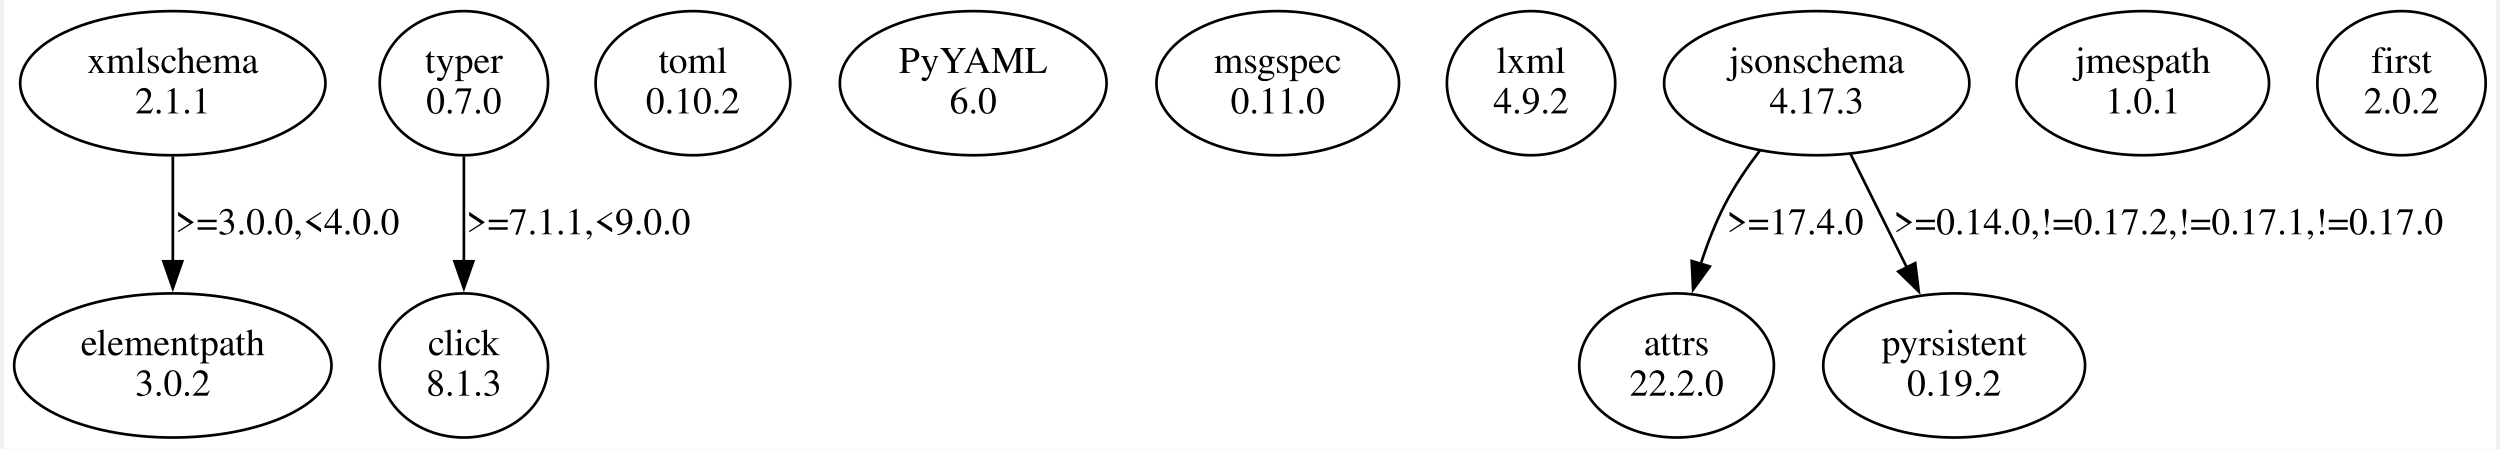
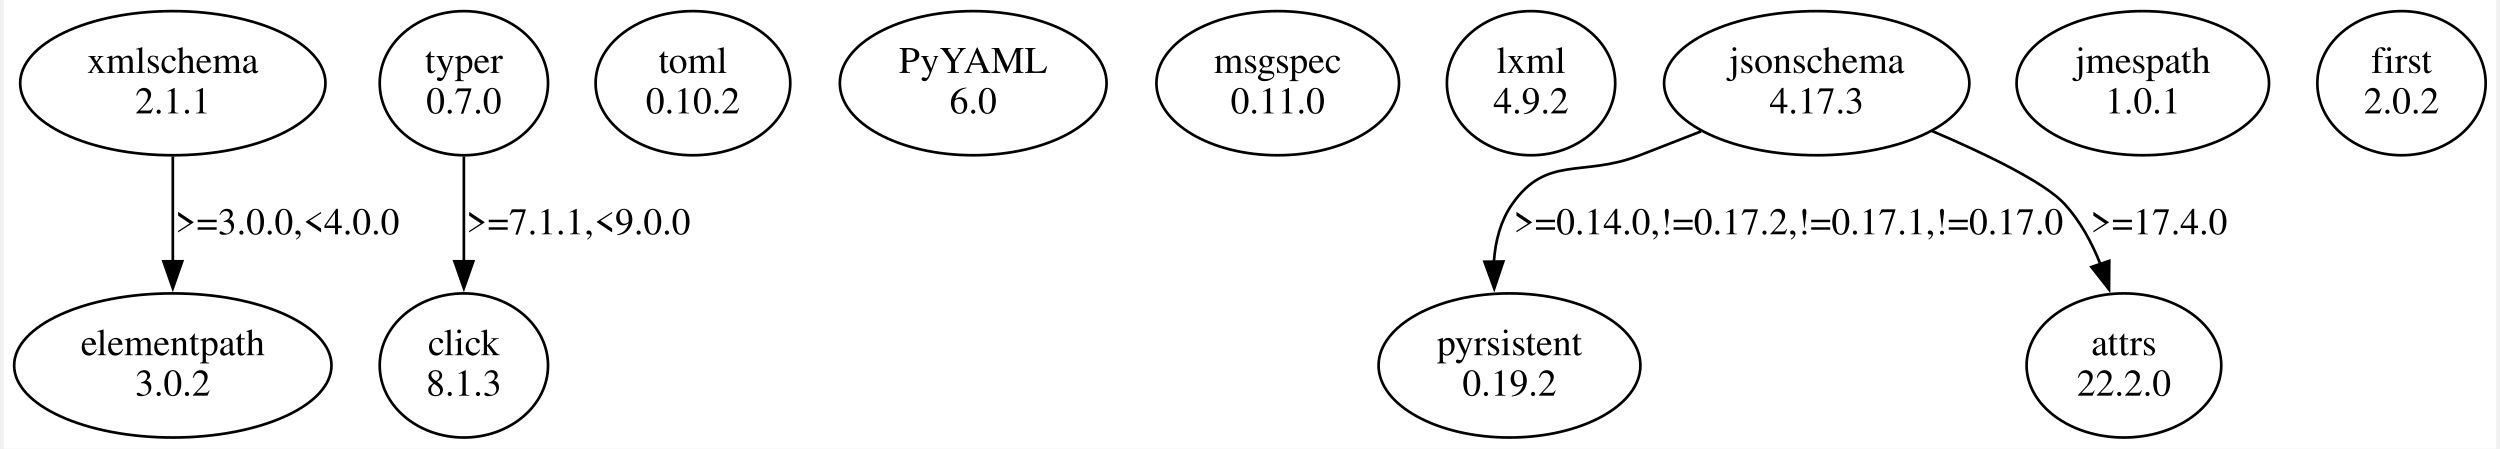
<svg xmlns="http://www.w3.org/2000/svg" width="925pt" height="166pt" viewBox="0.00 0.00 924.80 166.48">
  <g id="graph0" class="graph" transform="scale(1 1) rotate(0) translate(4 162.48)">
    <polygon fill="white" stroke="none" points="-4,4 -4,-162.48 920.8,-162.48 920.8,4 -4,4" />
    <g id="node1" class="node">
      <ellipse fill="none" stroke="black" cx="58.69" cy="-131.61" rx="56.64" ry="26.74" />
      <text text-anchor="middle" x="58.69" y="-135.41" font-family="Times,serif" font-size="14.00">xmlschema</text>
      <text text-anchor="middle" x="58.69" y="-120.41" font-family="Times,serif" font-size="14.00">2.1.1</text>
    </g>
    <g id="node2" class="node">
      <ellipse fill="none" stroke="black" cx="58.69" cy="-26.87" rx="58.88" ry="26.74" />
      <text text-anchor="middle" x="58.69" y="-30.67" font-family="Times,serif" font-size="14.00">elementpath</text>
      <text text-anchor="middle" x="58.69" y="-15.67" font-family="Times,serif" font-size="14.00">3.0.2</text>
    </g>
    <g id="edge1" class="edge">
      <path fill="none" stroke="black" d="M58.69,-104.42C58.69,-92.58 58.69,-78.38 58.69,-65.44" />
      <polygon fill="black" stroke="black" points="62.19,-65.53 58.69,-55.53 55.19,-65.53 62.19,-65.53" />
      <text text-anchor="middle" x="101.19" y="-75.54" font-family="Times,serif" font-size="14.00">&gt;=3.0.0,&lt;4.0.0</text>
    </g>
    <g id="node3" class="node">
      <ellipse fill="none" stroke="black" cx="166.69" cy="-131.61" rx="31.23" ry="26.74" />
      <text text-anchor="middle" x="166.69" y="-135.41" font-family="Times,serif" font-size="14.00">typer</text>
      <text text-anchor="middle" x="166.69" y="-120.41" font-family="Times,serif" font-size="14.00">0.7.0</text>
    </g>
    <g id="node4" class="node">
      <ellipse fill="none" stroke="black" cx="166.69" cy="-26.87" rx="31.23" ry="26.74" />
      <text text-anchor="middle" x="166.69" y="-30.67" font-family="Times,serif" font-size="14.00">click</text>
      <text text-anchor="middle" x="166.69" y="-15.67" font-family="Times,serif" font-size="14.00">8.1.3</text>
    </g>
    <g id="edge2" class="edge">
      <path fill="none" stroke="black" d="M166.69,-104.42C166.69,-92.58 166.69,-78.38 166.69,-65.44" />
      <polygon fill="black" stroke="black" points="170.19,-65.53 166.69,-55.53 163.19,-65.53 170.19,-65.53" />
      <text text-anchor="middle" x="209.19" y="-75.54" font-family="Times,serif" font-size="14.00">&gt;=7.1.1,&lt;9.0.0</text>
    </g>
    <g id="node5" class="node">
      <ellipse fill="none" stroke="black" cx="251.69" cy="-131.61" rx="36.12" ry="26.74" />
      <text text-anchor="middle" x="251.69" y="-135.41" font-family="Times,serif" font-size="14.00">toml</text>
      <text text-anchor="middle" x="251.69" y="-120.41" font-family="Times,serif" font-size="14.00">0.10.2</text>
    </g>
    <g id="node6" class="node">
      <ellipse fill="none" stroke="black" cx="355.69" cy="-131.61" rx="49.49" ry="26.74" />
      <text text-anchor="middle" x="355.69" y="-135.41" font-family="Times,serif" font-size="14.00">PyYAML</text>
      <text text-anchor="middle" x="355.69" y="-120.41" font-family="Times,serif" font-size="14.00">6.0</text>
    </g>
    <g id="node7" class="node">
      <ellipse fill="none" stroke="black" cx="468.69" cy="-131.61" rx="45.01" ry="26.74" />
      <text text-anchor="middle" x="468.69" y="-135.41" font-family="Times,serif" font-size="14.00">msgspec</text>
      <text text-anchor="middle" x="468.69" y="-120.41" font-family="Times,serif" font-size="14.00">0.11.0</text>
    </g>
    <g id="node8" class="node">
      <ellipse fill="none" stroke="black" cx="562.69" cy="-131.61" rx="31.23" ry="26.74" />
      <text text-anchor="middle" x="562.69" y="-135.41" font-family="Times,serif" font-size="14.00">lxml</text>
      <text text-anchor="middle" x="562.69" y="-120.41" font-family="Times,serif" font-size="14.00">4.9.2</text>
    </g>
    <g id="node9" class="node">
      <ellipse fill="none" stroke="black" cx="668.69" cy="-131.61" rx="56.64" ry="26.74" />
      <text text-anchor="middle" x="668.69" y="-135.41" font-family="Times,serif" font-size="14.00">jsonschema</text>
      <text text-anchor="middle" x="668.69" y="-120.41" font-family="Times,serif" font-size="14.00">4.17.3</text>
    </g>
    <g id="node10" class="node">
-       <ellipse fill="none" stroke="black" cx="616.69" cy="-26.87" rx="36.12" ry="26.74" />
-       <text text-anchor="middle" x="616.69" y="-30.67" font-family="Times,serif" font-size="14.00">attrs</text>
-       <text text-anchor="middle" x="616.69" y="-15.67" font-family="Times,serif" font-size="14.00">22.2.0</text>
+       <ellipse fill="none" stroke="black" cx="554.69" cy="-26.87" rx="48.58" ry="26.74" />
+       <text text-anchor="middle" x="554.69" y="-30.67" font-family="Times,serif" font-size="14.00">pyrsistent</text>
+       <text text-anchor="middle" x="554.69" y="-15.67" font-family="Times,serif" font-size="14.00">0.19.2</text>
    </g>
    <g id="edge3" class="edge">
-       <path fill="none" stroke="black" d="M647.6,-106.62C642.89,-100.44 638.24,-93.58 634.69,-86.74 631.09,-79.79 628.08,-72 625.61,-64.42" />
-       <polygon fill="black" stroke="black" points="629.02,-63.61 622.81,-55.03 622.31,-65.61 629.02,-63.61" />
-       <text text-anchor="middle" x="660.69" y="-75.54" font-family="Times,serif" font-size="14.00">&gt;=17.4.0</text>
+       <path fill="none" stroke="black" d="M625.75,-113.72C618.08,-110.72 610.15,-107.63 602.69,-104.74 581.83,-96.66 568.52,-105.06 555.69,-86.74 551.33,-80.51 549.42,-72.94 548.9,-65.32" />
+       <polygon fill="black" stroke="black" points="552.4,-65.45 549.03,-55.41 545.4,-65.36 552.4,-65.45" />
+       <text text-anchor="middle" x="658.19" y="-75.54" font-family="Times,serif" font-size="14.00">&gt;=0.14.0,!=0.17.2,!=0.17.1,!=0.17.0</text>
    </g>
    <g id="node11" class="node">
-       <ellipse fill="none" stroke="black" cx="719.69" cy="-26.87" rx="48.58" ry="26.74" />
-       <text text-anchor="middle" x="719.69" y="-30.67" font-family="Times,serif" font-size="14.00">pyrsistent</text>
-       <text text-anchor="middle" x="719.69" y="-15.67" font-family="Times,serif" font-size="14.00">0.19.2</text>
+       <ellipse fill="none" stroke="black" cx="782.69" cy="-26.87" rx="36.12" ry="26.74" />
+       <text text-anchor="middle" x="782.69" y="-30.67" font-family="Times,serif" font-size="14.00">attrs</text>
+       <text text-anchor="middle" x="782.69" y="-15.67" font-family="Times,serif" font-size="14.00">22.2.0</text>
    </g>
    <g id="edge4" class="edge">
-       <path fill="none" stroke="black" d="M681.3,-105.21C687.6,-92.52 695.32,-76.96 702.18,-63.13" />
-       <polygon fill="black" stroke="black" points="705.24,-64.84 706.56,-54.33 698.97,-61.73 705.24,-64.84" />
-       <text text-anchor="middle" x="799.19" y="-75.54" font-family="Times,serif" font-size="14.00">&gt;=0.14.0,!=0.17.2,!=0.17.1,!=0.17.0</text>
+       <path fill="none" stroke="black" d="M711.43,-113.89C731.81,-105.2 753.34,-94.76 760.69,-86.74 766.47,-80.44 770.77,-72.47 773.96,-64.46" />
+       <polygon fill="black" stroke="black" points="777.24,-65.68 777.16,-55.08 770.62,-63.41 777.24,-65.68" />
+       <text text-anchor="middle" x="795.69" y="-75.54" font-family="Times,serif" font-size="14.00">&gt;=17.4.0</text>
    </g>
    <g id="node12" class="node">
      <ellipse fill="none" stroke="black" cx="789.69" cy="-131.61" rx="46.84" ry="26.74" />
      <text text-anchor="middle" x="789.69" y="-135.41" font-family="Times,serif" font-size="14.00">jmespath</text>
      <text text-anchor="middle" x="789.69" y="-120.41" font-family="Times,serif" font-size="14.00">1.0.1</text>
    </g>
    <g id="node13" class="node">
      <ellipse fill="none" stroke="black" cx="885.69" cy="-131.61" rx="31.23" ry="26.74" />
      <text text-anchor="middle" x="885.69" y="-135.41" font-family="Times,serif" font-size="14.00">first</text>
      <text text-anchor="middle" x="885.69" y="-120.41" font-family="Times,serif" font-size="14.00">2.0.2</text>
    </g>
  </g>
</svg>
